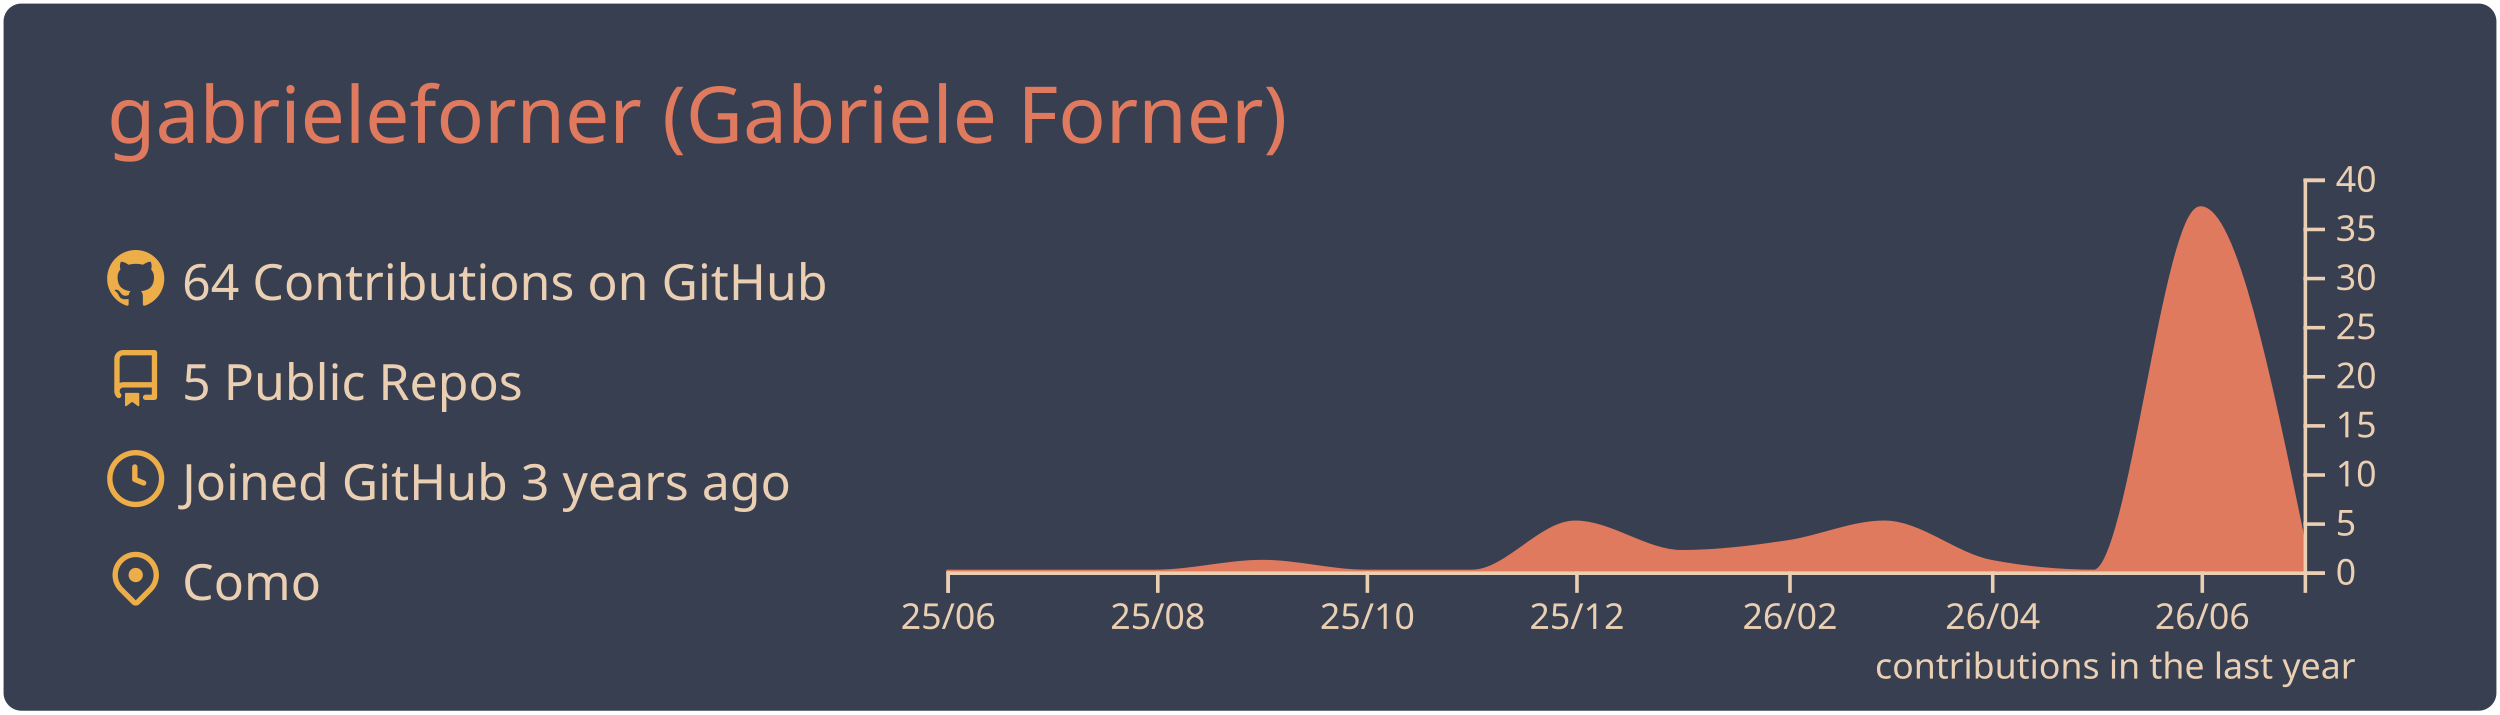
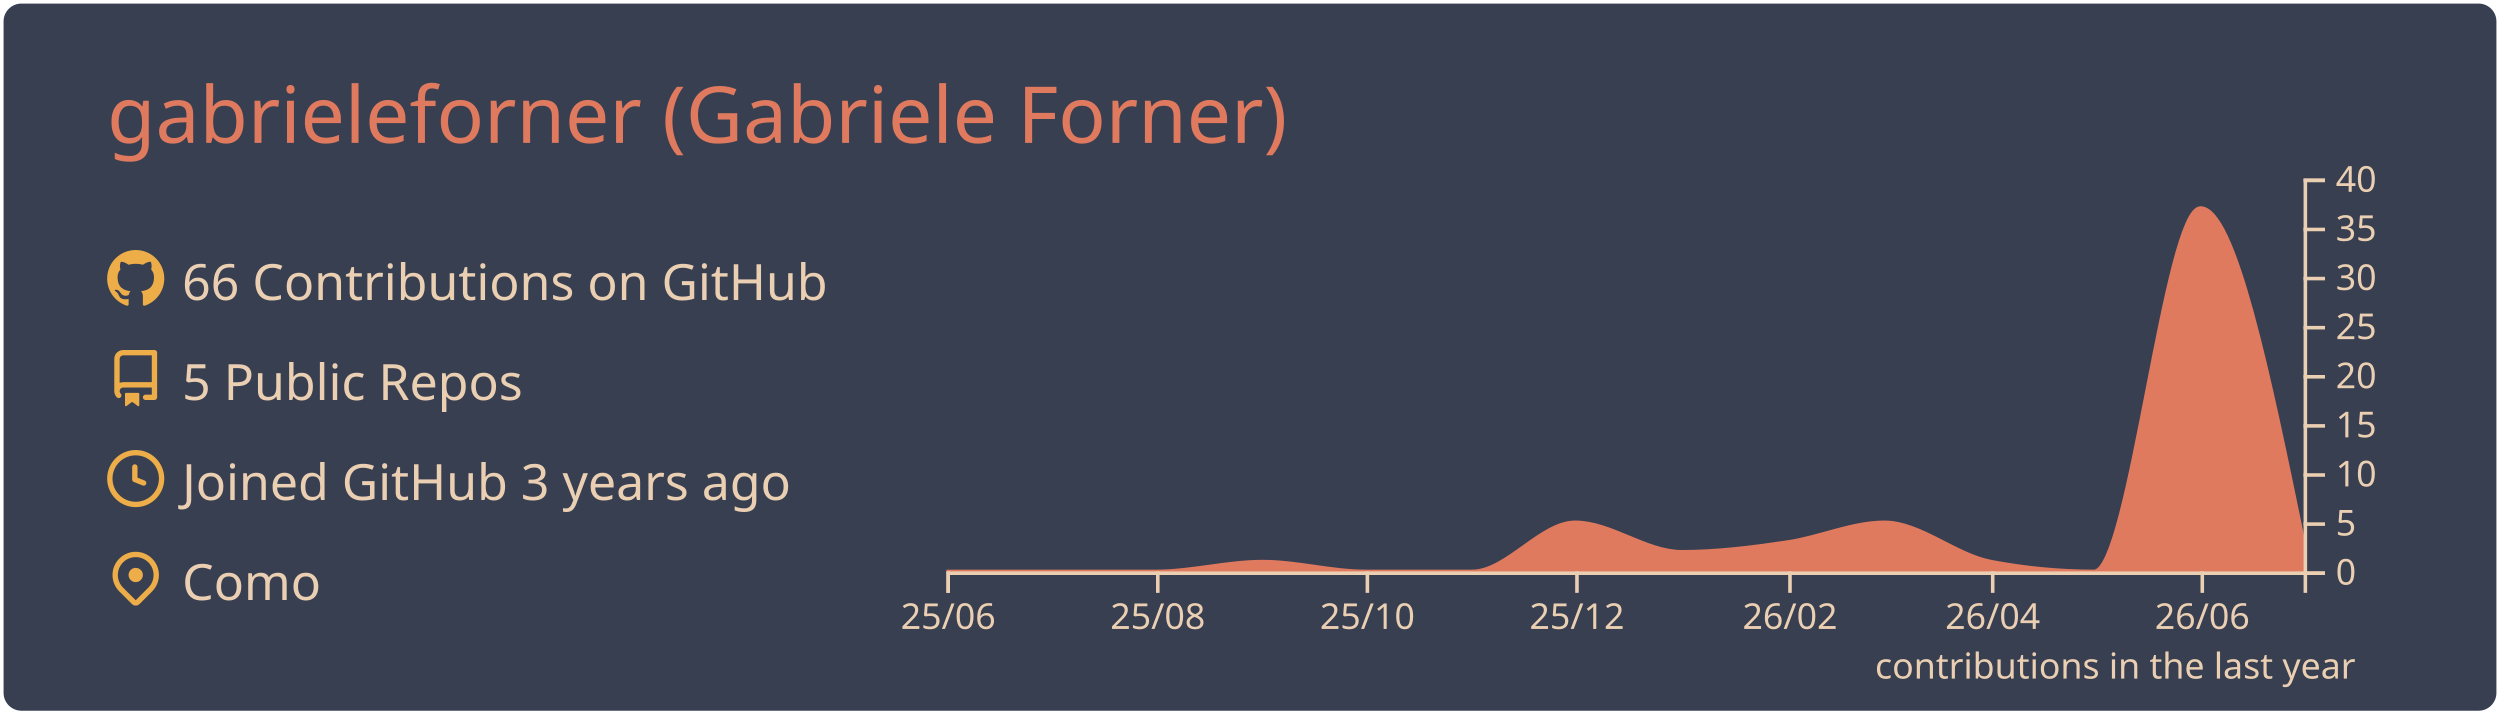
<svg xmlns="http://www.w3.org/2000/svg" width="700" height="200" viewBox="0 0 700 200">
  <style>* {
          font-family: 'Segoe UI', Ubuntu, "Helvetica Neue", Sans-Serif
        }</style>
  <rect x="1" y="1" rx="5" ry="5" height="99%" width="99.714%" stroke="#000000" stroke-width="1" fill="#373f51" stroke-opacity="0" />
  <text x="30" y="40" style="font-size: 22px; fill: #e07a5f;">gabrieleforner (Gabriele Forner)</text>
  <g transform="translate(0,40)">
    <g transform="translate(30,30)">
      <g transform="translate(0,0)" width="14" height="14" fill="#edae49">
        <path fill-rule="evenodd" d="M8 0C3.58 0 0 3.58 0 8c0 3.54 2.29 6.53 5.47 7.59.4.07.55-.17.55-.38 0-.19-.01-.82-.01-1.49-2.01.37-2.53-.49-2.69-.94-.09-.23-.48-.94-.82-1.13-.28-.15-.68-.52-.01-.53.63-.01 1.08.58 1.23.82.72 1.21 1.87.87 2.33.66.07-.52.28-.87.51-1.07-1.78-.2-3.64-.89-3.64-3.95 0-.87.31-1.59.82-2.15-.08-.2-.36-1.02.08-2.12 0 0 .67-.21 2.2.82.64-.18 1.32-.27 2-.27.68 0 1.36.09 2 .27 1.53-1.04 2.2-.82 2.2-.82.44 1.1.16 1.92.08 2.12.51.56.82 1.27.82 2.15 0 3.07-1.87 3.75-3.65 3.95.29.25.54.73.54 1.48 0 1.07-.01 1.93-.01 2.2 0 .21.15.46.55.38A8.013 8.013 0 0016 8c0-4.42-3.58-8-8-8z" />
      </g>
      <g transform="translate(0,28)" width="14" height="14" fill="#edae49">
        <path fill-rule="evenodd" d="M2 2.5A2.5 2.5 0 014.5 0h8.75a.75.75 0 01.75.75v12.5a.75.75 0 01-.75.75h-2.5a.75.75 0 110-1.5h1.75v-2h-8a1 1 0 00-.714 1.7.75.75 0 01-1.072 1.05A2.495 2.495 0 012 11.5v-9zm10.5-1V9h-8c-.356 0-.694.074-1 .208V2.5a1 1 0 011-1h8zM5 12.25v3.25a.25.25 0 00.4.2l1.45-1.087a.25.25 0 01.3 0L8.6 15.7a.25.25 0 00.4-.2v-3.25a.25.25 0 00-.25-.25h-3.5a.25.25 0 00-.25.25z" />
      </g>
      <g transform="translate(0,56)" width="14" height="14" fill="#edae49">
        <path fill-rule="evenodd" d="M1.5 8a6.5 6.5 0 1113 0 6.5 6.5 0 01-13 0zM8 0a8 8 0 100 16A8 8 0 008 0zm.5 4.75a.75.75 0 00-1.5 0v3.5a.75.75 0 00.471.696l2.5 1a.75.75 0 00.557-1.392L8.5 7.742V4.75z" />
      </g>
      <g transform="translate(0,84)" width="14" height="14" fill="#edae49">
        <path fill-rule="evenodd" d="M11.536 3.464a5 5 0 010 7.072L8 14.07l-3.536-3.535a5 5 0 117.072-7.072v.001zm1.06 8.132a6.5 6.5 0 10-9.192 0l3.535 3.536a1.5 1.5 0 002.122 0l3.535-3.536zM8 9a2 2 0 100-4 2 2 0 000 4z" />
      </g>
-       <text x="21" y="14" style="fill: #ebcfb2; font-size: 14px;">64 Contributions on GitHub</text>
+       <text x="21" y="14" style="fill: #ebcfb2; font-size: 14px;">66 Contributions on GitHub</text>
      <text x="21" y="42" style="fill: #ebcfb2; font-size: 14px;">5 Public Repos</text>
      <text x="21" y="70" style="fill: #ebcfb2; font-size: 14px;">Joined GitHub 3 years ago</text>
      <text x="21" y="98" style="fill: #ebcfb2; font-size: 14px;">Como</text>
    </g>
    <g color="#e07a5f" transform="translate(295,10)">
      <path transform="translate(-30,0)" stroke="#e07a5f" fill="#e07a5f" opacity="1" d="M0,110C9.62,110,19.241,110,28.861,110C38.802,110,48.743,110,58.684,110C68.624,110,78.565,107.25,88.506,107.25C98.127,107.25,107.747,110,117.367,110C127.308,110,137.249,110,147.19,110C156.81,110,166.43,96.25,176.051,96.25C185.992,96.25,195.932,104.5,205.873,104.5C215.814,104.5,225.755,103.252,235.696,101.75C244.675,100.394,253.654,96.25,262.633,96.25C272.574,96.25,282.515,105.356,292.456,107.25C302.076,109.083,311.696,110,321.316,110C331.257,110,341.198,8.25,351.139,8.25C360.759,8.25,370.38,55,380,101.75L380,110C370.38,110,360.759,110,351.139,110C341.198,110,331.257,110,321.316,110C311.696,110,302.076,110,292.456,110C282.515,110,272.574,110,262.633,110C253.654,110,244.675,110,235.696,110C225.755,110,215.814,110,205.873,110C195.932,110,185.992,110,176.051,110C166.43,110,156.81,110,147.19,110C137.249,110,127.308,110,117.367,110C107.747,110,98.127,110,88.506,110C78.565,110,68.624,110,58.684,110C48.743,110,38.802,110,28.861,110C19.241,110,9.62,110,0,110Z" />
      <g color="#ebcfb2" transform="translate(-30,110)" fill="none" font-size="10" font-family="sans-serif" text-anchor="middle">
        <path class="domain" stroke="currentColor" d="M0.5,6V0.5H380.5V6" />
        <g class="tick" opacity="1" transform="translate(0.5,0)">
          <line stroke="currentColor" y2="6" />
          <text fill="currentColor" y="9" dy="0.71em">25/06</text>
        </g>
        <g class="tick" opacity="1" transform="translate(59.18354,0)">
          <line stroke="currentColor" y2="6" />
          <text fill="currentColor" y="9" dy="0.71em">25/08</text>
        </g>
        <g class="tick" opacity="1" transform="translate(117.8671,0)">
          <line stroke="currentColor" y2="6" />
          <text fill="currentColor" y="9" dy="0.71em">25/10</text>
        </g>
        <g class="tick" opacity="1" transform="translate(176.5506,0)">
          <line stroke="currentColor" y2="6" />
          <text fill="currentColor" y="9" dy="0.71em">25/12</text>
        </g>
        <g class="tick" opacity="1" transform="translate(236.1962,0)">
          <line stroke="currentColor" y2="6" />
          <text fill="currentColor" y="9" dy="0.71em">26/02</text>
        </g>
        <g class="tick" opacity="1" transform="translate(292.9557,0)">
          <line stroke="currentColor" y2="6" />
          <text fill="currentColor" y="9" dy="0.71em">26/04</text>
        </g>
        <g class="tick" opacity="1" transform="translate(351.6392,0)">
          <line stroke="currentColor" y2="6" />
          <text fill="currentColor" y="9" dy="0.71em">26/06</text>
        </g>
      </g>
      <g color="#ebcfb2" transform="translate(350,0)" fill="none" font-size="10" font-family="sans-serif" text-anchor="start">
        <path class="domain" stroke="currentColor" d="M6,110.5H0.5V0.5H6" />
        <g class="tick" opacity="1" transform="translate(0,110.5)">
          <line stroke="currentColor" x2="6" />
          <text fill="currentColor" x="9" dy="0.32em">0</text>
        </g>
        <g class="tick" opacity="1" transform="translate(0,96.75)">
          <line stroke="currentColor" x2="6" />
          <text fill="currentColor" x="9" dy="0.32em">5</text>
        </g>
        <g class="tick" opacity="1" transform="translate(0,83)">
          <line stroke="currentColor" x2="6" />
          <text fill="currentColor" x="9" dy="0.32em">10</text>
        </g>
        <g class="tick" opacity="1" transform="translate(0,69.25)">
          <line stroke="currentColor" x2="6" />
          <text fill="currentColor" x="9" dy="0.32em">15</text>
        </g>
        <g class="tick" opacity="1" transform="translate(0,55.5)">
          <line stroke="currentColor" x2="6" />
          <text fill="currentColor" x="9" dy="0.32em">20</text>
        </g>
        <g class="tick" opacity="1" transform="translate(0,41.75)">
          <line stroke="currentColor" x2="6" />
          <text fill="currentColor" x="9" dy="0.32em">25</text>
        </g>
        <g class="tick" opacity="1" transform="translate(0,28)">
          <line stroke="currentColor" x2="6" />
          <text fill="currentColor" x="9" dy="0.32em">30</text>
        </g>
        <g class="tick" opacity="1" transform="translate(0,14.25)">
          <line stroke="currentColor" x2="6" />
          <text fill="currentColor" x="9" dy="0.32em">35</text>
        </g>
        <g class="tick" opacity="1" transform="translate(0,0.5)">
          <line stroke="currentColor" x2="6" />
          <text fill="currentColor" x="9" dy="0.32em">40</text>
        </g>
      </g>
      <g>
        <text y="140" x="230" style="fill: #ebcfb2; font-size: 10px;">contributions in the last year</text>
      </g>
    </g>
  </g>
</svg>
